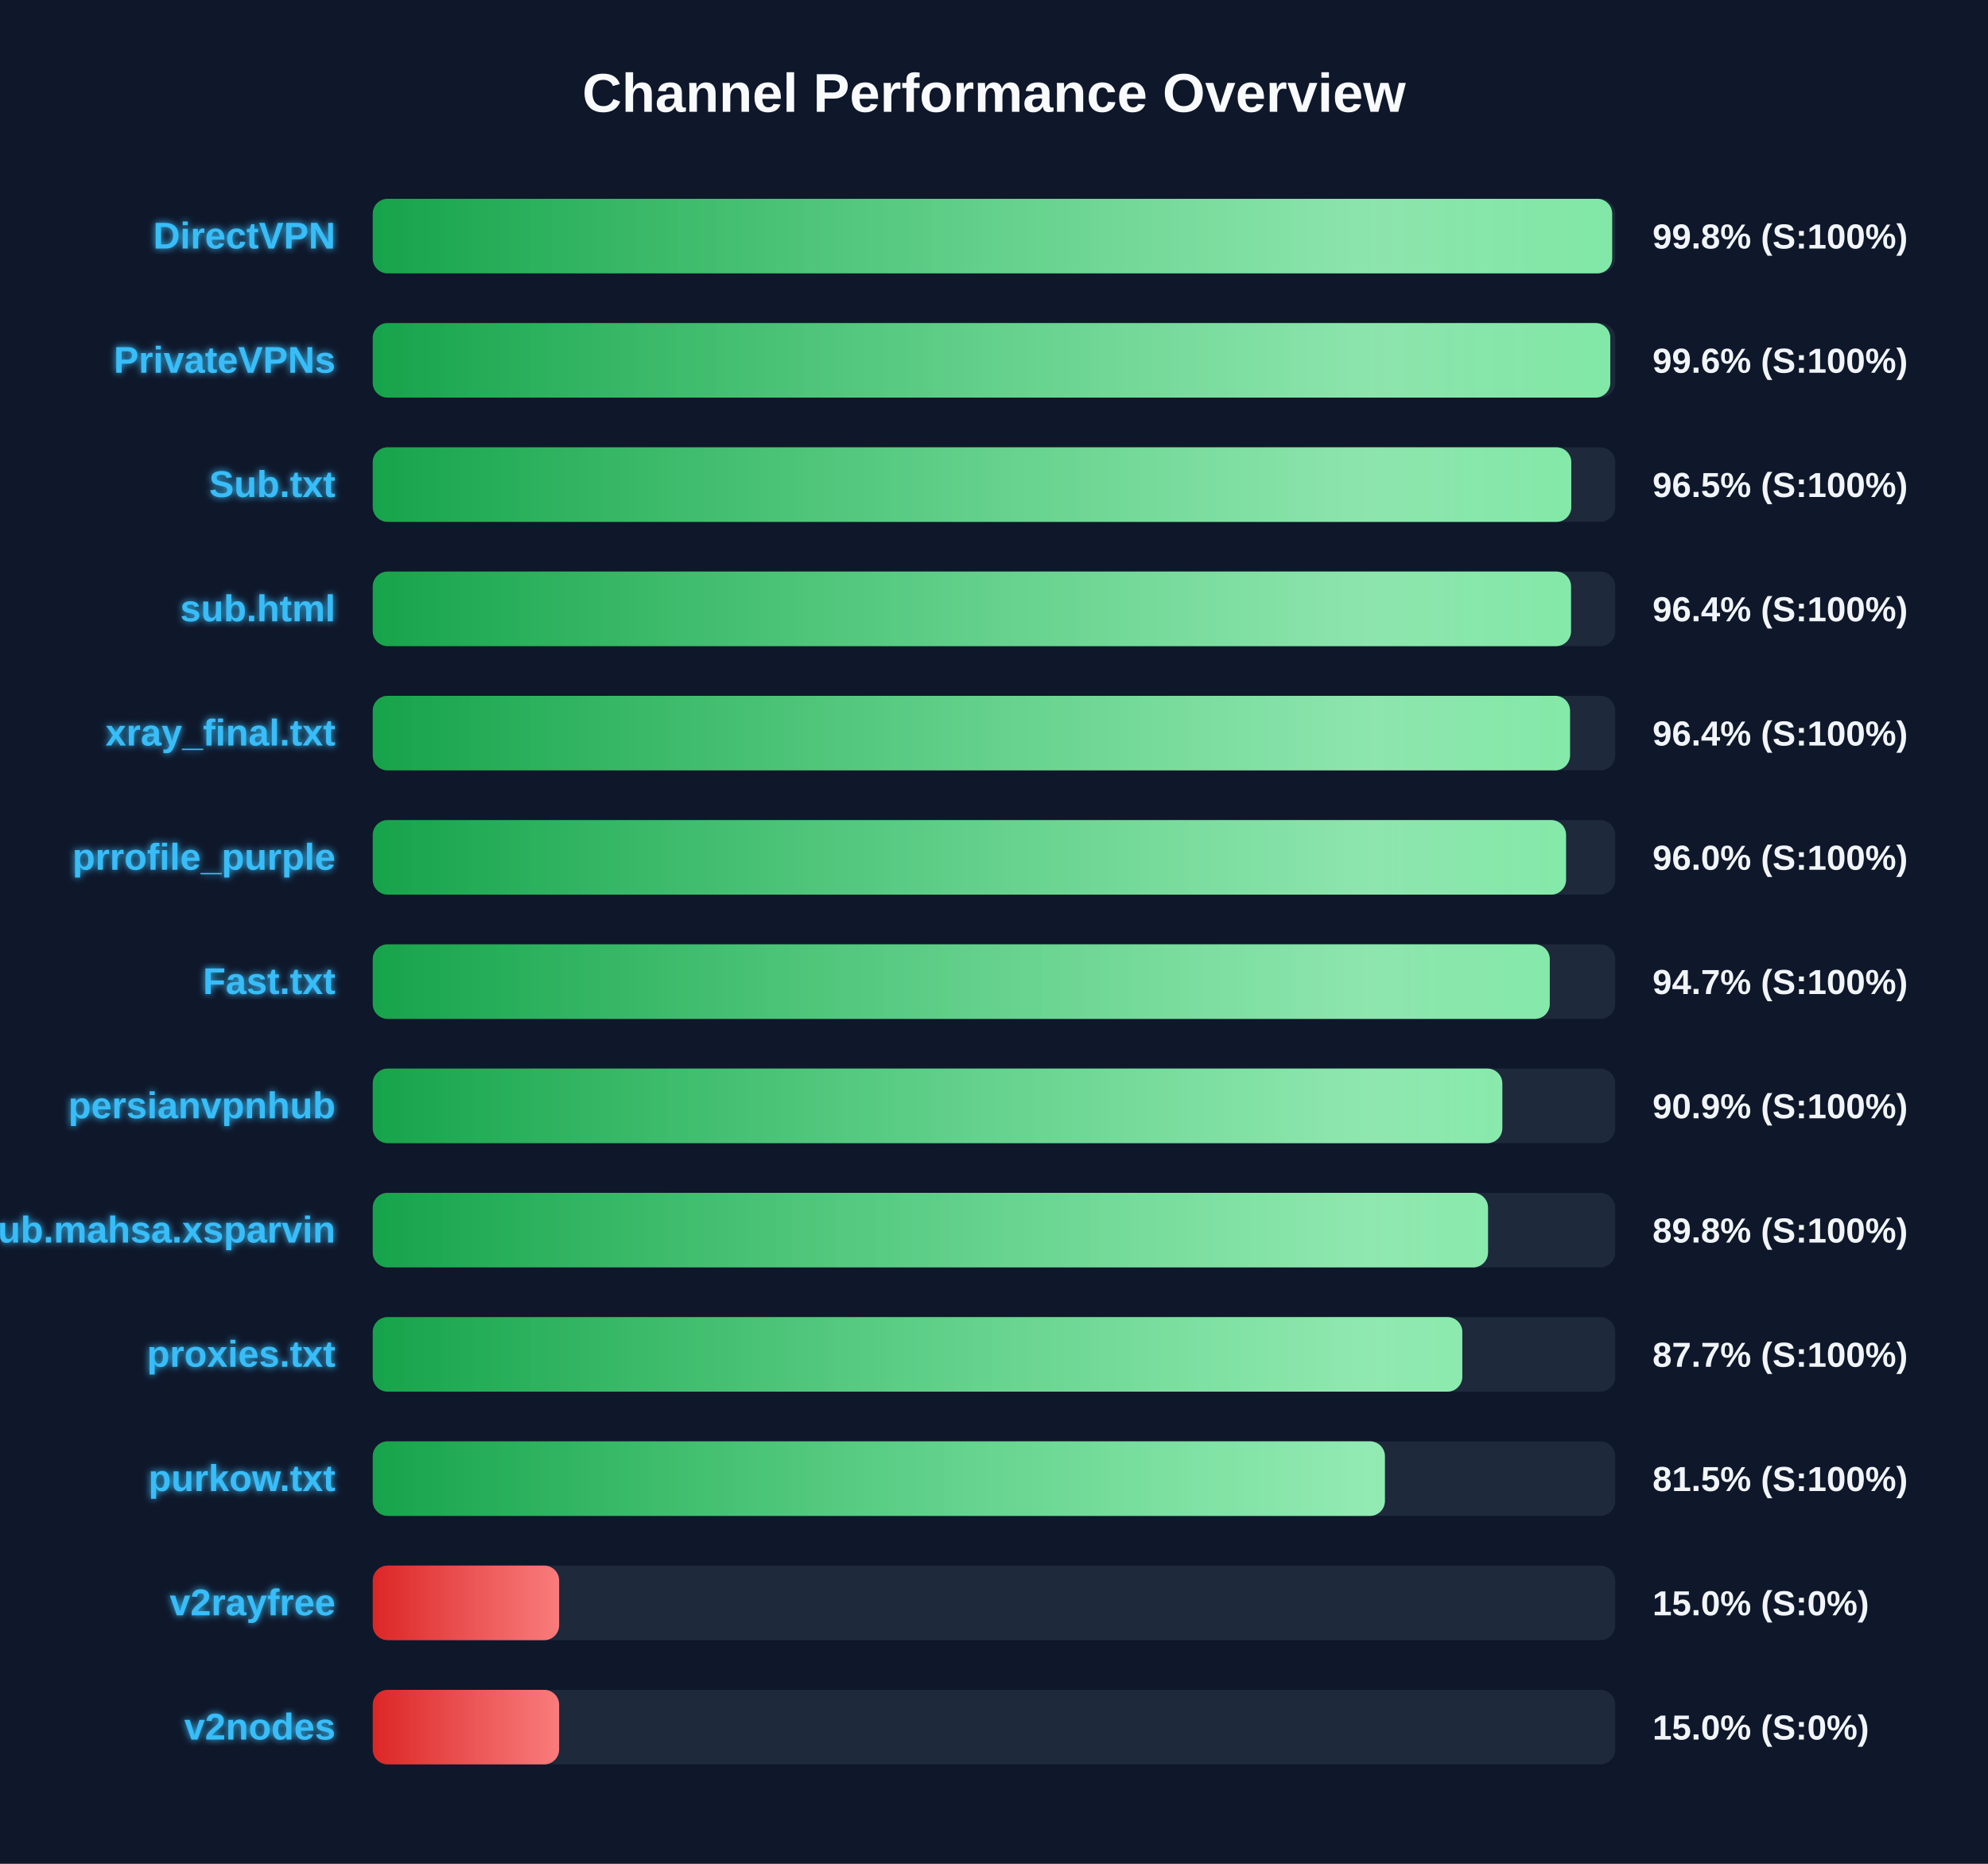
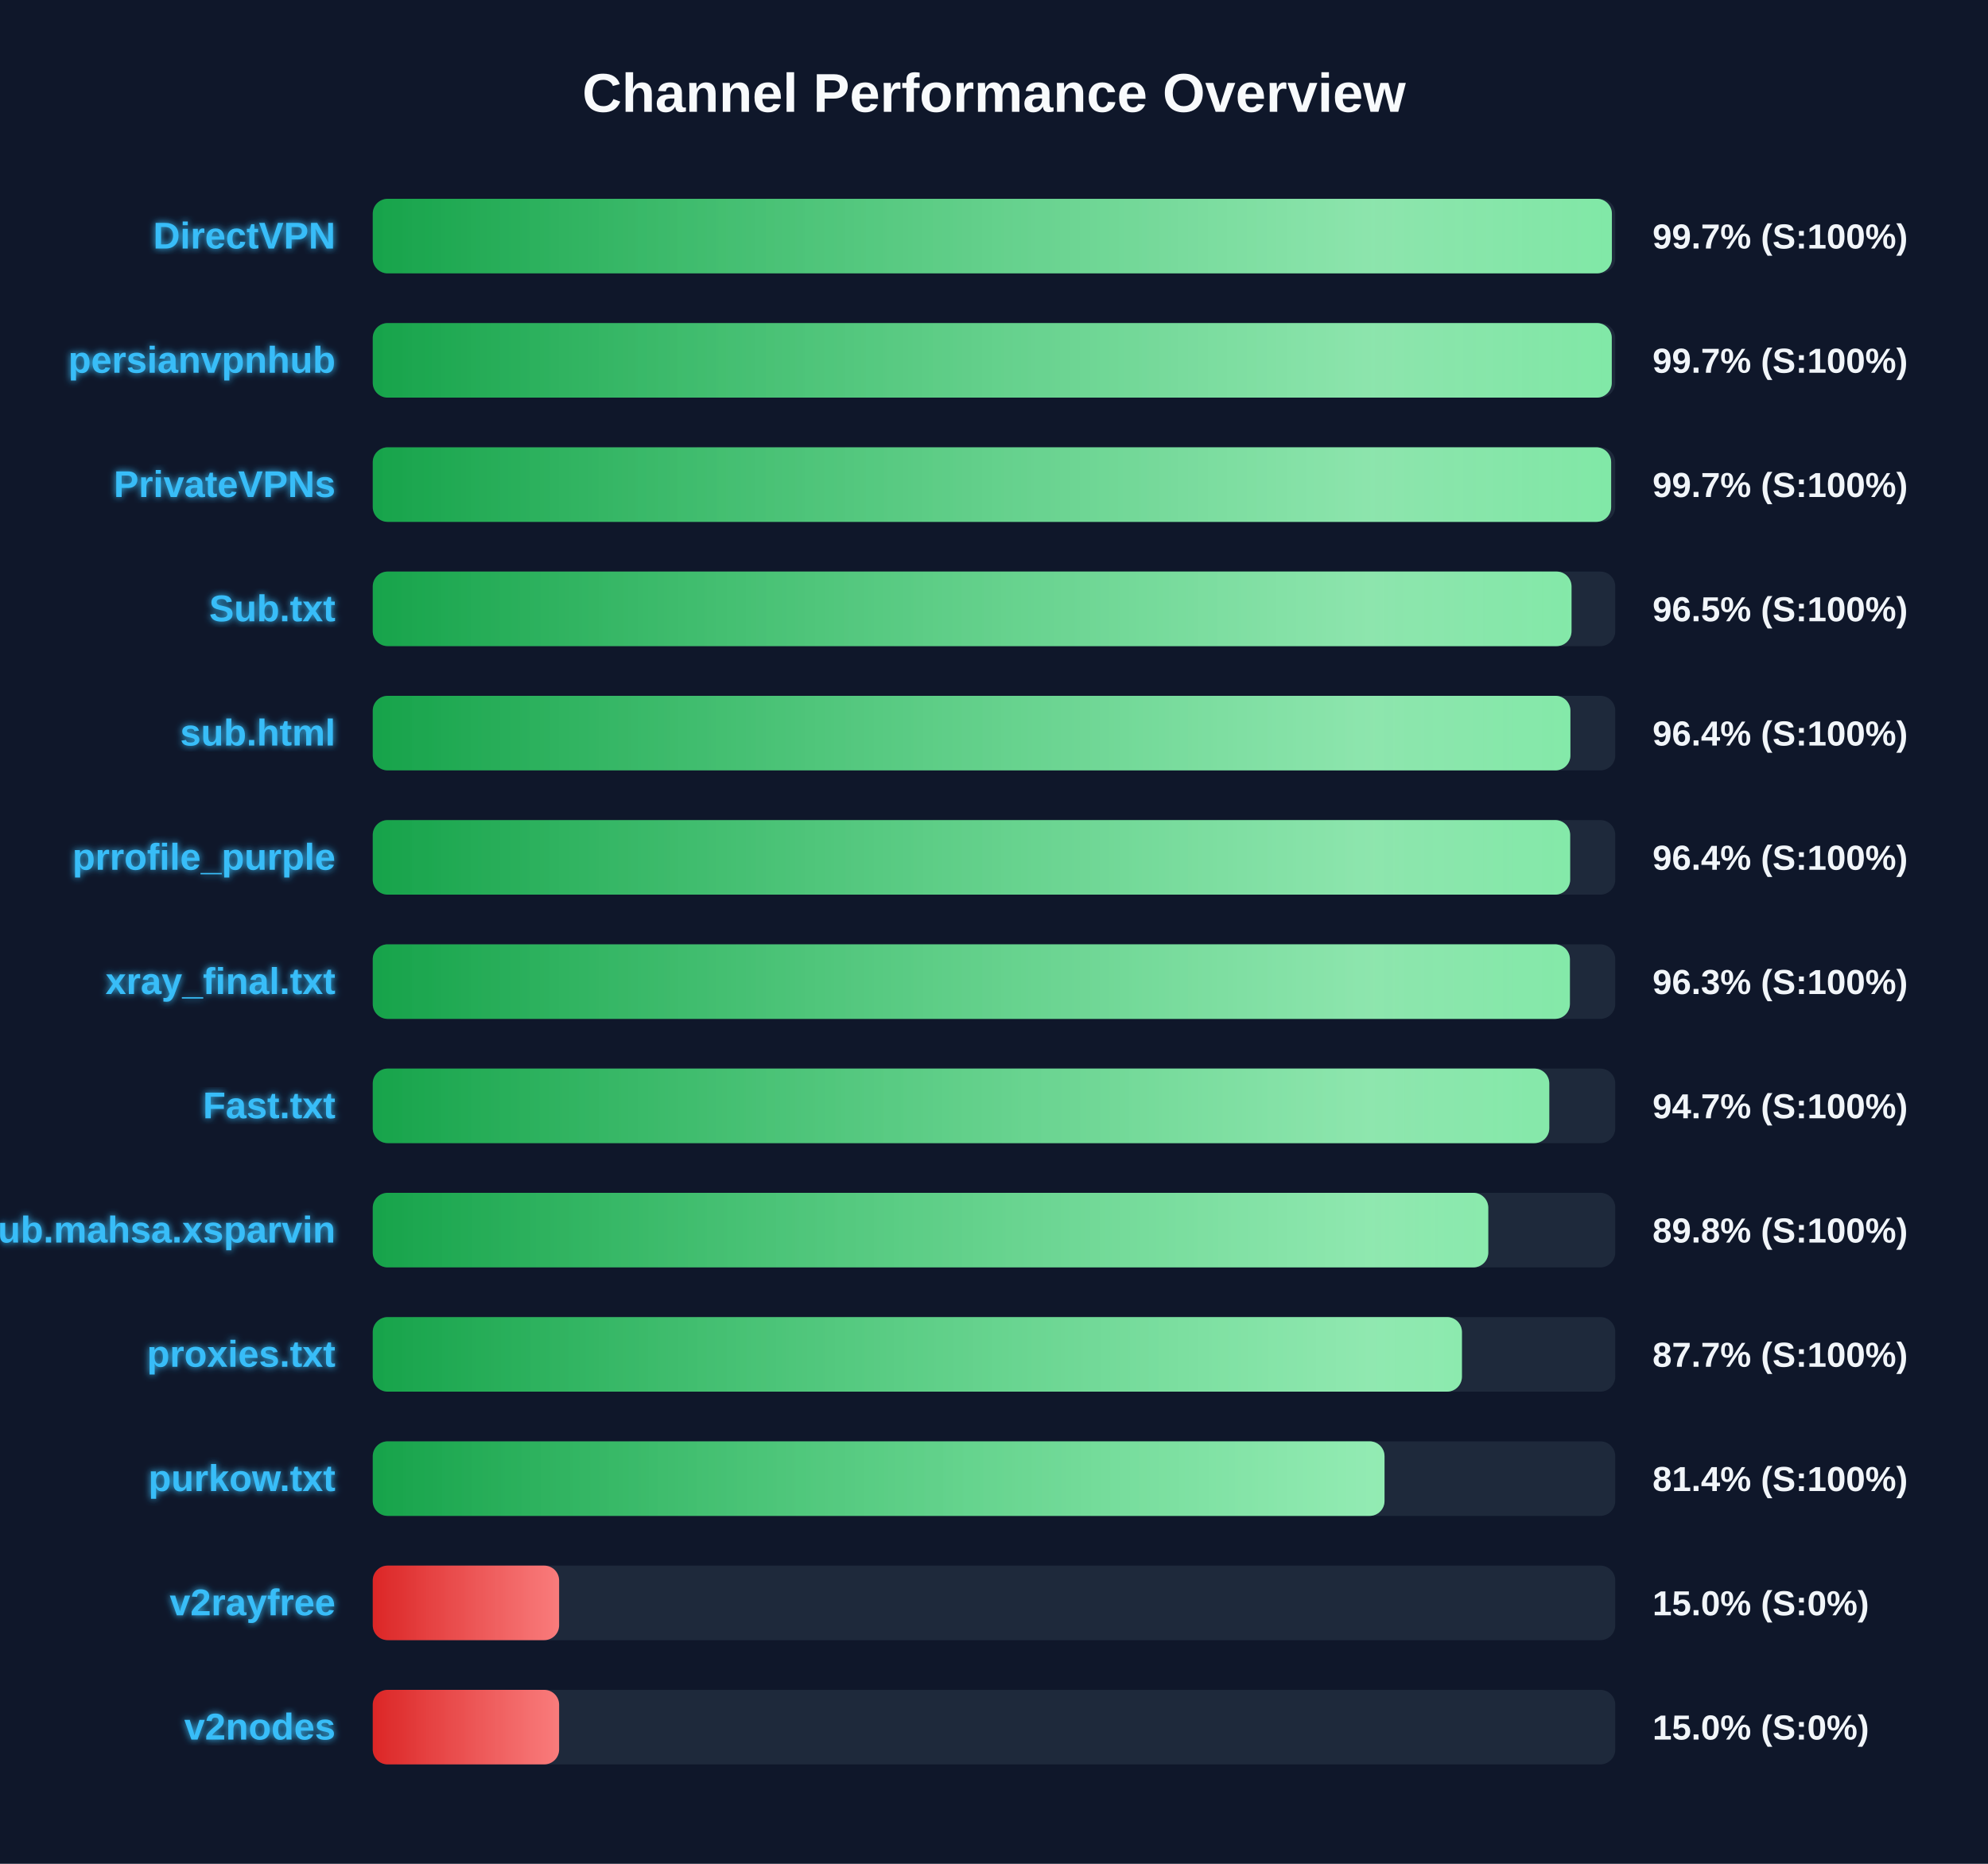
<svg xmlns="http://www.w3.org/2000/svg" width="800" height="750" version="1.1">
  <defs>
    <linearGradient id="grad-green" x1="0%" y1="0%" x2="100%" y2="0%">
      <stop offset="0%" stop-color="#16a34a" />
      <stop offset="100%" stop-color="#4ade80" />
    </linearGradient>
    <linearGradient id="grad-yellow" x1="0%" y1="0%" x2="100%" y2="0%">
      <stop offset="0%" stop-color="#ca8a04" />
      <stop offset="100%" stop-color="#fde047" />
    </linearGradient>
    <linearGradient id="grad-red" x1="0%" y1="0%" x2="100%" y2="0%">
      <stop offset="0%" stop-color="#dc2626" />
      <stop offset="100%" stop-color="#f87171" />
    </linearGradient>
    <linearGradient id="shimmer" x1="0%" y1="0%" x2="100%" y2="0%">
      <stop offset="0%" stop-color="rgba(255,255,255,0)" />
      <stop offset="50%" stop-color="rgba(255,255,255,0.4)" />
      <stop offset="100%" stop-color="rgba(255,255,255,0)" />
    </linearGradient>
    <filter id="glow" x="-20%" y="-20%" width="140%" height="140%">
      <feGaussianBlur stdDeviation="1.5" result="blur" />
      <feComposite in="SourceGraphic" in2="blur" operator="over" />
    </filter>
  </defs>
  <style>
        .bg-rect { fill: #0f172a; }
        .title { font: bold 22px 'Segoe UI', Arial, sans-serif; fill: #f8fafc; }
        .row { font: bold 15px 'Segoe UI', Arial, sans-serif; fill: #38bdf8; filter: url(#glow); }
        .score { font: bold 14px 'Segoe UI', Arial, sans-serif; fill: #f1f5f9; }
        @keyframes shimmer-anim {
            0% { transform: translateX(-100%); }
            100% { transform: translateX(200%); }
        }
        .shimmer-rect {
            animation: shimmer-anim 2.5s infinite linear;
        }
    </style>
  <rect width="100%" height="100%" class="bg-rect" />
  <text x="400" y="45" text-anchor="middle" class="title">Channel Performance Overview</text>
  <rect x="150" y="80" width="500" height="30" fill="#1e293b" rx="6" />
  <clipPath id="clip-0">
-     <rect x="150" y="80" width="498.75" height="30" rx="6" />
+     <rect x="150" y="80" width="498.65" height="30" rx="6" />
  </clipPath>
-   <rect x="150" y="80" width="498.75" height="30" fill="url(#grad-green)" rx="6" />
+   <rect x="150" y="80" width="498.65" height="30" fill="url(#grad-green)" rx="6" />
  <g clip-path="url(#clip-0)">
    <rect x="150" y="80" width="100%" height="30" fill="url(#shimmer)" class="shimmer-rect" />
  </g>
  <text x="135" y="100" text-anchor="end" class="row">DirectVPN</text>
-   <text x="665" y="100" text-anchor="start" class="score">99.8% (S:100%)</text>
+   <text x="665" y="100" text-anchor="start" class="score">99.7% (S:100%)</text>
  <rect x="150" y="130" width="500" height="30" fill="#1e293b" rx="6" />
  <clipPath id="clip-1">
-     <rect x="150" y="130" width="498.0" height="30" rx="6" />
+     <rect x="150" y="130" width="498.6" height="30" rx="6" />
  </clipPath>
-   <rect x="150" y="130" width="498.0" height="30" fill="url(#grad-green)" rx="6" />
+   <rect x="150" y="130" width="498.6" height="30" fill="url(#grad-green)" rx="6" />
  <g clip-path="url(#clip-1)">
    <rect x="150" y="130" width="100%" height="30" fill="url(#shimmer)" class="shimmer-rect" />
  </g>
-   <text x="135" y="150" text-anchor="end" class="row">PrivateVPNs</text>
-   <text x="665" y="150" text-anchor="start" class="score">99.6% (S:100%)</text>
+   <text x="135" y="150" text-anchor="end" class="row">persianvpnhub</text>
+   <text x="665" y="150" text-anchor="start" class="score">99.7% (S:100%)</text>
  <rect x="150" y="180" width="500" height="30" fill="#1e293b" rx="6" />
  <clipPath id="clip-2">
-     <rect x="150" y="180" width="482.3" height="30" rx="6" />
+     <rect x="150" y="180" width="498.35" height="30" rx="6" />
  </clipPath>
-   <rect x="150" y="180" width="482.3" height="30" fill="url(#grad-green)" rx="6" />
+   <rect x="150" y="180" width="498.35" height="30" fill="url(#grad-green)" rx="6" />
  <g clip-path="url(#clip-2)">
    <rect x="150" y="180" width="100%" height="30" fill="url(#shimmer)" class="shimmer-rect" />
  </g>
-   <text x="135" y="200" text-anchor="end" class="row">Sub.txt</text>
-   <text x="665" y="200" text-anchor="start" class="score">96.5% (S:100%)</text>
+   <text x="135" y="200" text-anchor="end" class="row">PrivateVPNs</text>
+   <text x="665" y="200" text-anchor="start" class="score">99.7% (S:100%)</text>
  <rect x="150" y="230" width="500" height="30" fill="#1e293b" rx="6" />
  <clipPath id="clip-3">
-     <rect x="150" y="230" width="482.2" height="30" rx="6" />
+     <rect x="150" y="230" width="482.4" height="30" rx="6" />
  </clipPath>
-   <rect x="150" y="230" width="482.2" height="30" fill="url(#grad-green)" rx="6" />
+   <rect x="150" y="230" width="482.4" height="30" fill="url(#grad-green)" rx="6" />
  <g clip-path="url(#clip-3)">
    <rect x="150" y="230" width="100%" height="30" fill="url(#shimmer)" class="shimmer-rect" />
  </g>
-   <text x="135" y="250" text-anchor="end" class="row">sub.html</text>
-   <text x="665" y="250" text-anchor="start" class="score">96.4% (S:100%)</text>
+   <text x="135" y="250" text-anchor="end" class="row">Sub.txt</text>
+   <text x="665" y="250" text-anchor="start" class="score">96.5% (S:100%)</text>
  <rect x="150" y="280" width="500" height="30" fill="#1e293b" rx="6" />
  <clipPath id="clip-4">
-     <rect x="150" y="280" width="481.8" height="30" rx="6" />
+     <rect x="150" y="280" width="481.95" height="30" rx="6" />
  </clipPath>
-   <rect x="150" y="280" width="481.8" height="30" fill="url(#grad-green)" rx="6" />
+   <rect x="150" y="280" width="481.95" height="30" fill="url(#grad-green)" rx="6" />
  <g clip-path="url(#clip-4)">
    <rect x="150" y="280" width="100%" height="30" fill="url(#shimmer)" class="shimmer-rect" />
  </g>
-   <text x="135" y="300" text-anchor="end" class="row">xray_final.txt</text>
+   <text x="135" y="300" text-anchor="end" class="row">sub.html</text>
  <text x="665" y="300" text-anchor="start" class="score">96.4% (S:100%)</text>
  <rect x="150" y="330" width="500" height="30" fill="#1e293b" rx="6" />
  <clipPath id="clip-5">
-     <rect x="150" y="330" width="480.2" height="30" rx="6" />
+     <rect x="150" y="330" width="481.85" height="30" rx="6" />
  </clipPath>
-   <rect x="150" y="330" width="480.2" height="30" fill="url(#grad-green)" rx="6" />
+   <rect x="150" y="330" width="481.85" height="30" fill="url(#grad-green)" rx="6" />
  <g clip-path="url(#clip-5)">
    <rect x="150" y="330" width="100%" height="30" fill="url(#shimmer)" class="shimmer-rect" />
  </g>
  <text x="135" y="350" text-anchor="end" class="row">prrofile_purple</text>
-   <text x="665" y="350" text-anchor="start" class="score">96.0% (S:100%)</text>
+   <text x="665" y="350" text-anchor="start" class="score">96.4% (S:100%)</text>
  <rect x="150" y="380" width="500" height="30" fill="#1e293b" rx="6" />
  <clipPath id="clip-6">
-     <rect x="150" y="380" width="473.65" height="30" rx="6" />
+     <rect x="150" y="380" width="481.75" height="30" rx="6" />
  </clipPath>
-   <rect x="150" y="380" width="473.65" height="30" fill="url(#grad-green)" rx="6" />
+   <rect x="150" y="380" width="481.75" height="30" fill="url(#grad-green)" rx="6" />
  <g clip-path="url(#clip-6)">
    <rect x="150" y="380" width="100%" height="30" fill="url(#shimmer)" class="shimmer-rect" />
  </g>
-   <text x="135" y="400" text-anchor="end" class="row">Fast.txt</text>
-   <text x="665" y="400" text-anchor="start" class="score">94.7% (S:100%)</text>
+   <text x="135" y="400" text-anchor="end" class="row">xray_final.txt</text>
+   <text x="665" y="400" text-anchor="start" class="score">96.3% (S:100%)</text>
  <rect x="150" y="430" width="500" height="30" fill="#1e293b" rx="6" />
  <clipPath id="clip-7">
-     <rect x="150" y="430" width="454.55" height="30" rx="6" />
+     <rect x="150" y="430" width="473.45" height="30" rx="6" />
  </clipPath>
-   <rect x="150" y="430" width="454.55" height="30" fill="url(#grad-green)" rx="6" />
+   <rect x="150" y="430" width="473.45" height="30" fill="url(#grad-green)" rx="6" />
  <g clip-path="url(#clip-7)">
    <rect x="150" y="430" width="100%" height="30" fill="url(#shimmer)" class="shimmer-rect" />
  </g>
-   <text x="135" y="450" text-anchor="end" class="row">persianvpnhub</text>
-   <text x="665" y="450" text-anchor="start" class="score">90.9% (S:100%)</text>
+   <text x="135" y="450" text-anchor="end" class="row">Fast.txt</text>
+   <text x="665" y="450" text-anchor="start" class="score">94.7% (S:100%)</text>
  <rect x="150" y="480" width="500" height="30" fill="#1e293b" rx="6" />
  <clipPath id="clip-8">
-     <rect x="150" y="480" width="448.8" height="30" rx="6" />
+     <rect x="150" y="480" width="448.9" height="30" rx="6" />
  </clipPath>
-   <rect x="150" y="480" width="448.8" height="30" fill="url(#grad-green)" rx="6" />
+   <rect x="150" y="480" width="448.9" height="30" fill="url(#grad-green)" rx="6" />
  <g clip-path="url(#clip-8)">
    <rect x="150" y="480" width="100%" height="30" fill="url(#shimmer)" class="shimmer-rect" />
  </g>
  <text x="135" y="500" text-anchor="end" class="row">Sub.mahsa.xsparvin</text>
  <text x="665" y="500" text-anchor="start" class="score">89.8% (S:100%)</text>
  <rect x="150" y="530" width="500" height="30" fill="#1e293b" rx="6" />
  <clipPath id="clip-9">
-     <rect x="150" y="530" width="438.45" height="30" rx="6" />
+     <rect x="150" y="530" width="438.3" height="30" rx="6" />
  </clipPath>
-   <rect x="150" y="530" width="438.45" height="30" fill="url(#grad-green)" rx="6" />
+   <rect x="150" y="530" width="438.3" height="30" fill="url(#grad-green)" rx="6" />
  <g clip-path="url(#clip-9)">
    <rect x="150" y="530" width="100%" height="30" fill="url(#shimmer)" class="shimmer-rect" />
  </g>
  <text x="135" y="550" text-anchor="end" class="row">proxies.txt</text>
  <text x="665" y="550" text-anchor="start" class="score">87.7% (S:100%)</text>
  <rect x="150" y="580" width="500" height="30" fill="#1e293b" rx="6" />
  <clipPath id="clip-10">
-     <rect x="150" y="580" width="407.3" height="30" rx="6" />
+     <rect x="150" y="580" width="407.15" height="30" rx="6" />
  </clipPath>
-   <rect x="150" y="580" width="407.3" height="30" fill="url(#grad-green)" rx="6" />
+   <rect x="150" y="580" width="407.15" height="30" fill="url(#grad-green)" rx="6" />
  <g clip-path="url(#clip-10)">
    <rect x="150" y="580" width="100%" height="30" fill="url(#shimmer)" class="shimmer-rect" />
  </g>
  <text x="135" y="600" text-anchor="end" class="row">purkow.txt</text>
-   <text x="665" y="600" text-anchor="start" class="score">81.5% (S:100%)</text>
+   <text x="665" y="600" text-anchor="start" class="score">81.4% (S:100%)</text>
  <rect x="150" y="630" width="500" height="30" fill="#1e293b" rx="6" />
  <clipPath id="clip-11">
    <rect x="150" y="630" width="75.0" height="30" rx="6" />
  </clipPath>
  <rect x="150" y="630" width="75.0" height="30" fill="url(#grad-red)" rx="6" />
  <g clip-path="url(#clip-11)">
    <rect x="150" y="630" width="100%" height="30" fill="url(#shimmer)" class="shimmer-rect" />
  </g>
  <text x="135" y="650" text-anchor="end" class="row">v2rayfree</text>
  <text x="665" y="650" text-anchor="start" class="score">15.0% (S:0%)</text>
  <rect x="150" y="680" width="500" height="30" fill="#1e293b" rx="6" />
  <clipPath id="clip-12">
    <rect x="150" y="680" width="75.0" height="30" rx="6" />
  </clipPath>
  <rect x="150" y="680" width="75.0" height="30" fill="url(#grad-red)" rx="6" />
  <g clip-path="url(#clip-12)">
    <rect x="150" y="680" width="100%" height="30" fill="url(#shimmer)" class="shimmer-rect" />
  </g>
  <text x="135" y="700" text-anchor="end" class="row">v2nodes</text>
  <text x="665" y="700" text-anchor="start" class="score">15.0% (S:0%)</text>
</svg>
